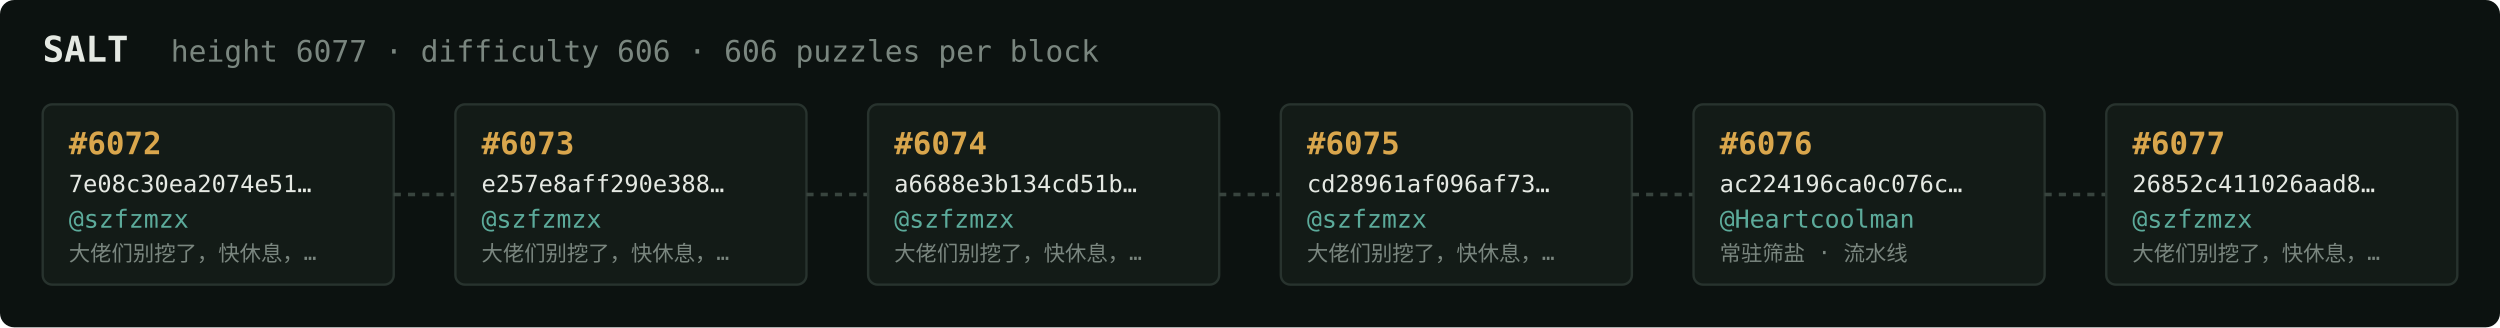
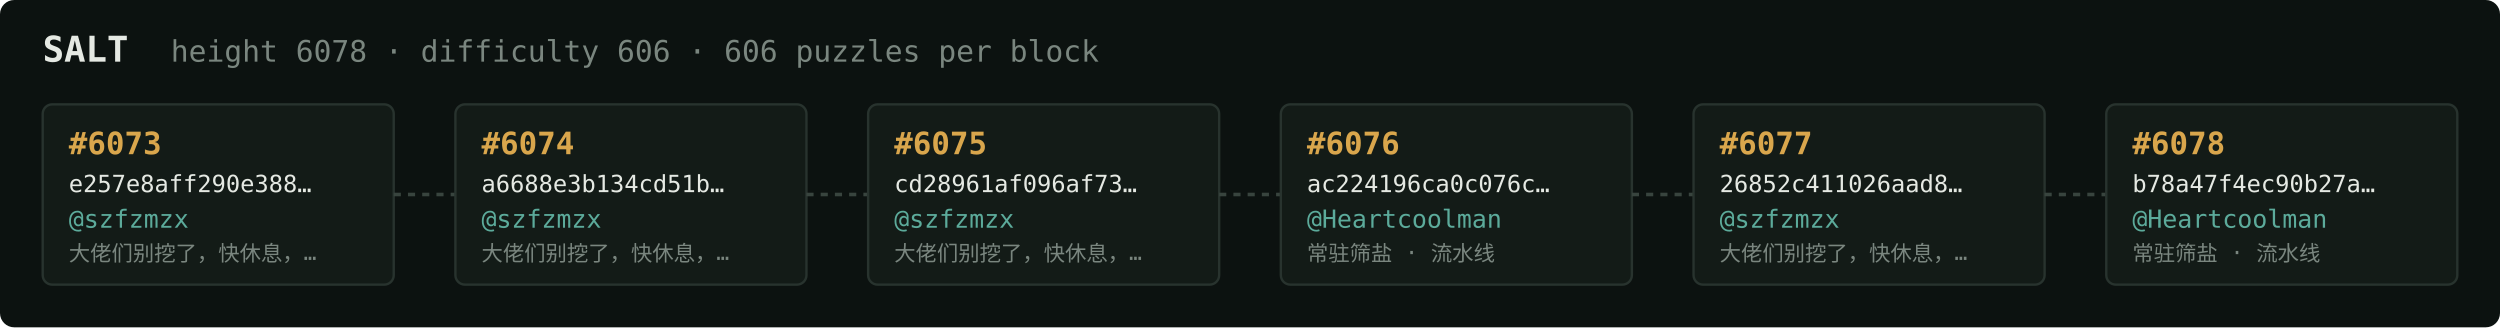
<svg xmlns="http://www.w3.org/2000/svg" width="1054" height="138" viewBox="0 0 1054 138" font-family="ui-monospace,SFMono-Regular,Menlo,monospace">
  <rect fill="#0c1210" width="1054" height="138" rx="6" />
  <text x="18" y="26" fill="#e5e9e3" font-size="15" font-weight="700">SALT</text>
-   <text x="72" y="26" fill="#7a867f" font-size="12.5">height 6077 · difficulty 606 · 606 puzzles per block</text>
+   <text x="72" y="26" fill="#7a867f" font-size="12.5">height 6078 · difficulty 606 · 606 puzzles per block</text>
  <rect x="18" y="44" width="148" height="76" rx="4" fill="#131b17" stroke="#28332e" stroke-width="1" />
-   <text x="29" y="65" fill="#d9a64c" font-size="13" font-weight="700">#6072</text>
-   <text x="29" y="81" fill="#e5e9e3" font-size="10">7e08c30ea2074e51…</text>
+   <text x="29" y="65" fill="#d9a64c" font-size="13" font-weight="700">#6073</text>
+   <text x="29" y="81" fill="#e5e9e3" font-size="10">e257e8aff290e388…</text>
  <text x="29" y="96" fill="#5cab9b" font-size="10.5">@szfzmzx</text>
  <text x="29" y="110" fill="#7a867f" font-size="9">大佬们别挖了，快休息，…</text>
  <line x1="166" y1="82.0" x2="192" y2="82.0" stroke="#38443e" stroke-width="1.5" stroke-dasharray="3 3" />
  <rect x="192" y="44" width="148" height="76" rx="4" fill="#131b17" stroke="#28332e" stroke-width="1" />
-   <text x="203" y="65" fill="#d9a64c" font-size="13" font-weight="700">#6073</text>
-   <text x="203" y="81" fill="#e5e9e3" font-size="10">e257e8aff290e388…</text>
+   <text x="203" y="65" fill="#d9a64c" font-size="13" font-weight="700">#6074</text>
+   <text x="203" y="81" fill="#e5e9e3" font-size="10">a6688e3b134cd51b…</text>
  <text x="203" y="96" fill="#5cab9b" font-size="10.5">@szfzmzx</text>
  <text x="203" y="110" fill="#7a867f" font-size="9">大佬们别挖了，快休息，…</text>
  <line x1="340" y1="82.0" x2="366" y2="82.0" stroke="#38443e" stroke-width="1.5" stroke-dasharray="3 3" />
  <rect x="366" y="44" width="148" height="76" rx="4" fill="#131b17" stroke="#28332e" stroke-width="1" />
-   <text x="377" y="65" fill="#d9a64c" font-size="13" font-weight="700">#6074</text>
-   <text x="377" y="81" fill="#e5e9e3" font-size="10">a6688e3b134cd51b…</text>
+   <text x="377" y="65" fill="#d9a64c" font-size="13" font-weight="700">#6075</text>
+   <text x="377" y="81" fill="#e5e9e3" font-size="10">cd28961af096af73…</text>
  <text x="377" y="96" fill="#5cab9b" font-size="10.5">@szfzmzx</text>
  <text x="377" y="110" fill="#7a867f" font-size="9">大佬们别挖了，快休息，…</text>
  <line x1="514" y1="82.0" x2="540" y2="82.0" stroke="#38443e" stroke-width="1.5" stroke-dasharray="3 3" />
  <rect x="540" y="44" width="148" height="76" rx="4" fill="#131b17" stroke="#28332e" stroke-width="1" />
-   <text x="551" y="65" fill="#d9a64c" font-size="13" font-weight="700">#6075</text>
-   <text x="551" y="81" fill="#e5e9e3" font-size="10">cd28961af096af73…</text>
-   <text x="551" y="96" fill="#5cab9b" font-size="10.5">@szfzmzx</text>
-   <text x="551" y="110" fill="#7a867f" font-size="9">大佬们别挖了，快休息，…</text>
+   <text x="551" y="65" fill="#d9a64c" font-size="13" font-weight="700">#6076</text>
+   <text x="551" y="81" fill="#e5e9e3" font-size="10">ac224196ca0c076c…</text>
+   <text x="551" y="96" fill="#5cab9b" font-size="10.5">@Heartcoolman</text>
+   <text x="551" y="110" fill="#7a867f" font-size="9">常驻筛盐 · 流水线</text>
  <line x1="688" y1="82.0" x2="714" y2="82.0" stroke="#38443e" stroke-width="1.5" stroke-dasharray="3 3" />
  <rect x="714" y="44" width="148" height="76" rx="4" fill="#131b17" stroke="#28332e" stroke-width="1" />
-   <text x="725" y="65" fill="#d9a64c" font-size="13" font-weight="700">#6076</text>
-   <text x="725" y="81" fill="#e5e9e3" font-size="10">ac224196ca0c076c…</text>
-   <text x="725" y="96" fill="#5cab9b" font-size="10.5">@Heartcoolman</text>
-   <text x="725" y="110" fill="#7a867f" font-size="9">常驻筛盐 · 流水线</text>
+   <text x="725" y="65" fill="#d9a64c" font-size="13" font-weight="700">#6077</text>
+   <text x="725" y="81" fill="#e5e9e3" font-size="10">26852c411026aad8…</text>
+   <text x="725" y="96" fill="#5cab9b" font-size="10.5">@szfzmzx</text>
+   <text x="725" y="110" fill="#7a867f" font-size="9">大佬们别挖了，快休息，…</text>
  <line x1="862" y1="82.0" x2="888" y2="82.0" stroke="#38443e" stroke-width="1.5" stroke-dasharray="3 3" />
  <rect x="888" y="44" width="148" height="76" rx="4" fill="#131b17" stroke="#28332e" stroke-width="1" />
-   <text x="899" y="65" fill="#d9a64c" font-size="13" font-weight="700">#6077</text>
-   <text x="899" y="81" fill="#e5e9e3" font-size="10">26852c411026aad8…</text>
-   <text x="899" y="96" fill="#5cab9b" font-size="10.5">@szfzmzx</text>
-   <text x="899" y="110" fill="#7a867f" font-size="9">大佬们别挖了，快休息，…</text>
+   <text x="899" y="65" fill="#d9a64c" font-size="13" font-weight="700">#6078</text>
+   <text x="899" y="81" fill="#e5e9e3" font-size="10">b78a47f4ec90b27a…</text>
+   <text x="899" y="96" fill="#5cab9b" font-size="10.5">@Heartcoolman</text>
+   <text x="899" y="110" fill="#7a867f" font-size="9">常驻筛盐 · 流水线</text>
</svg>
